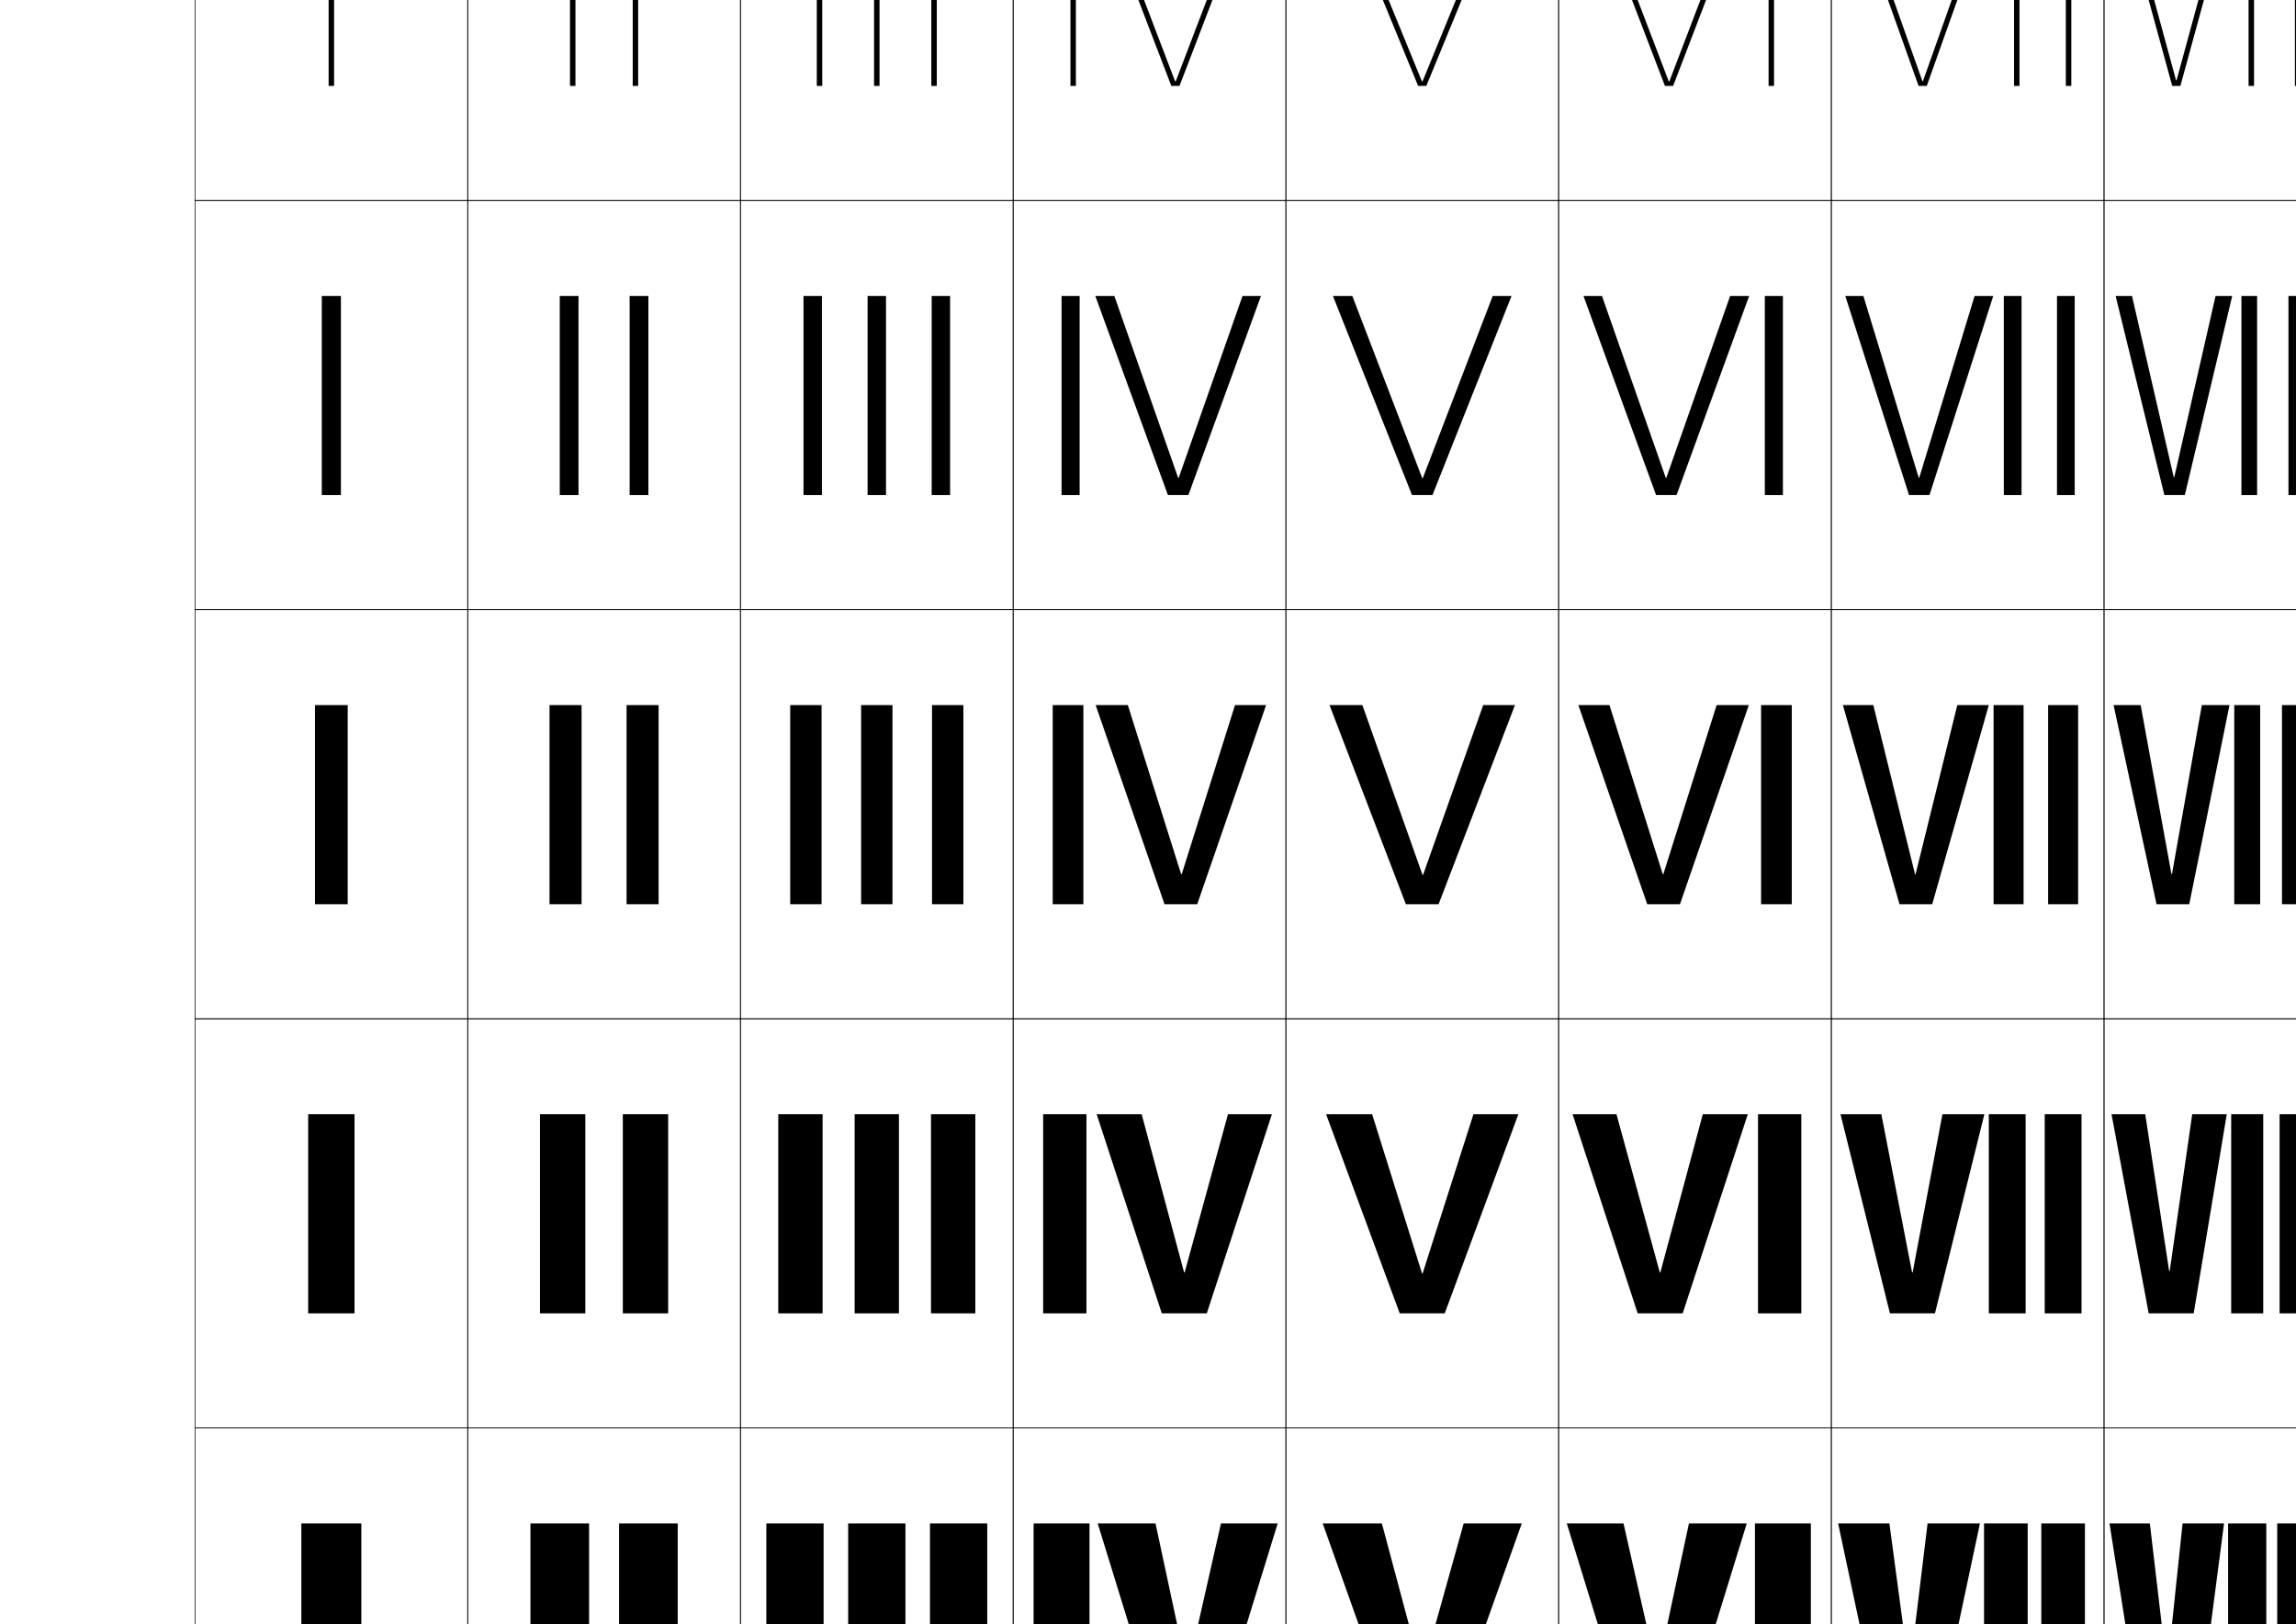
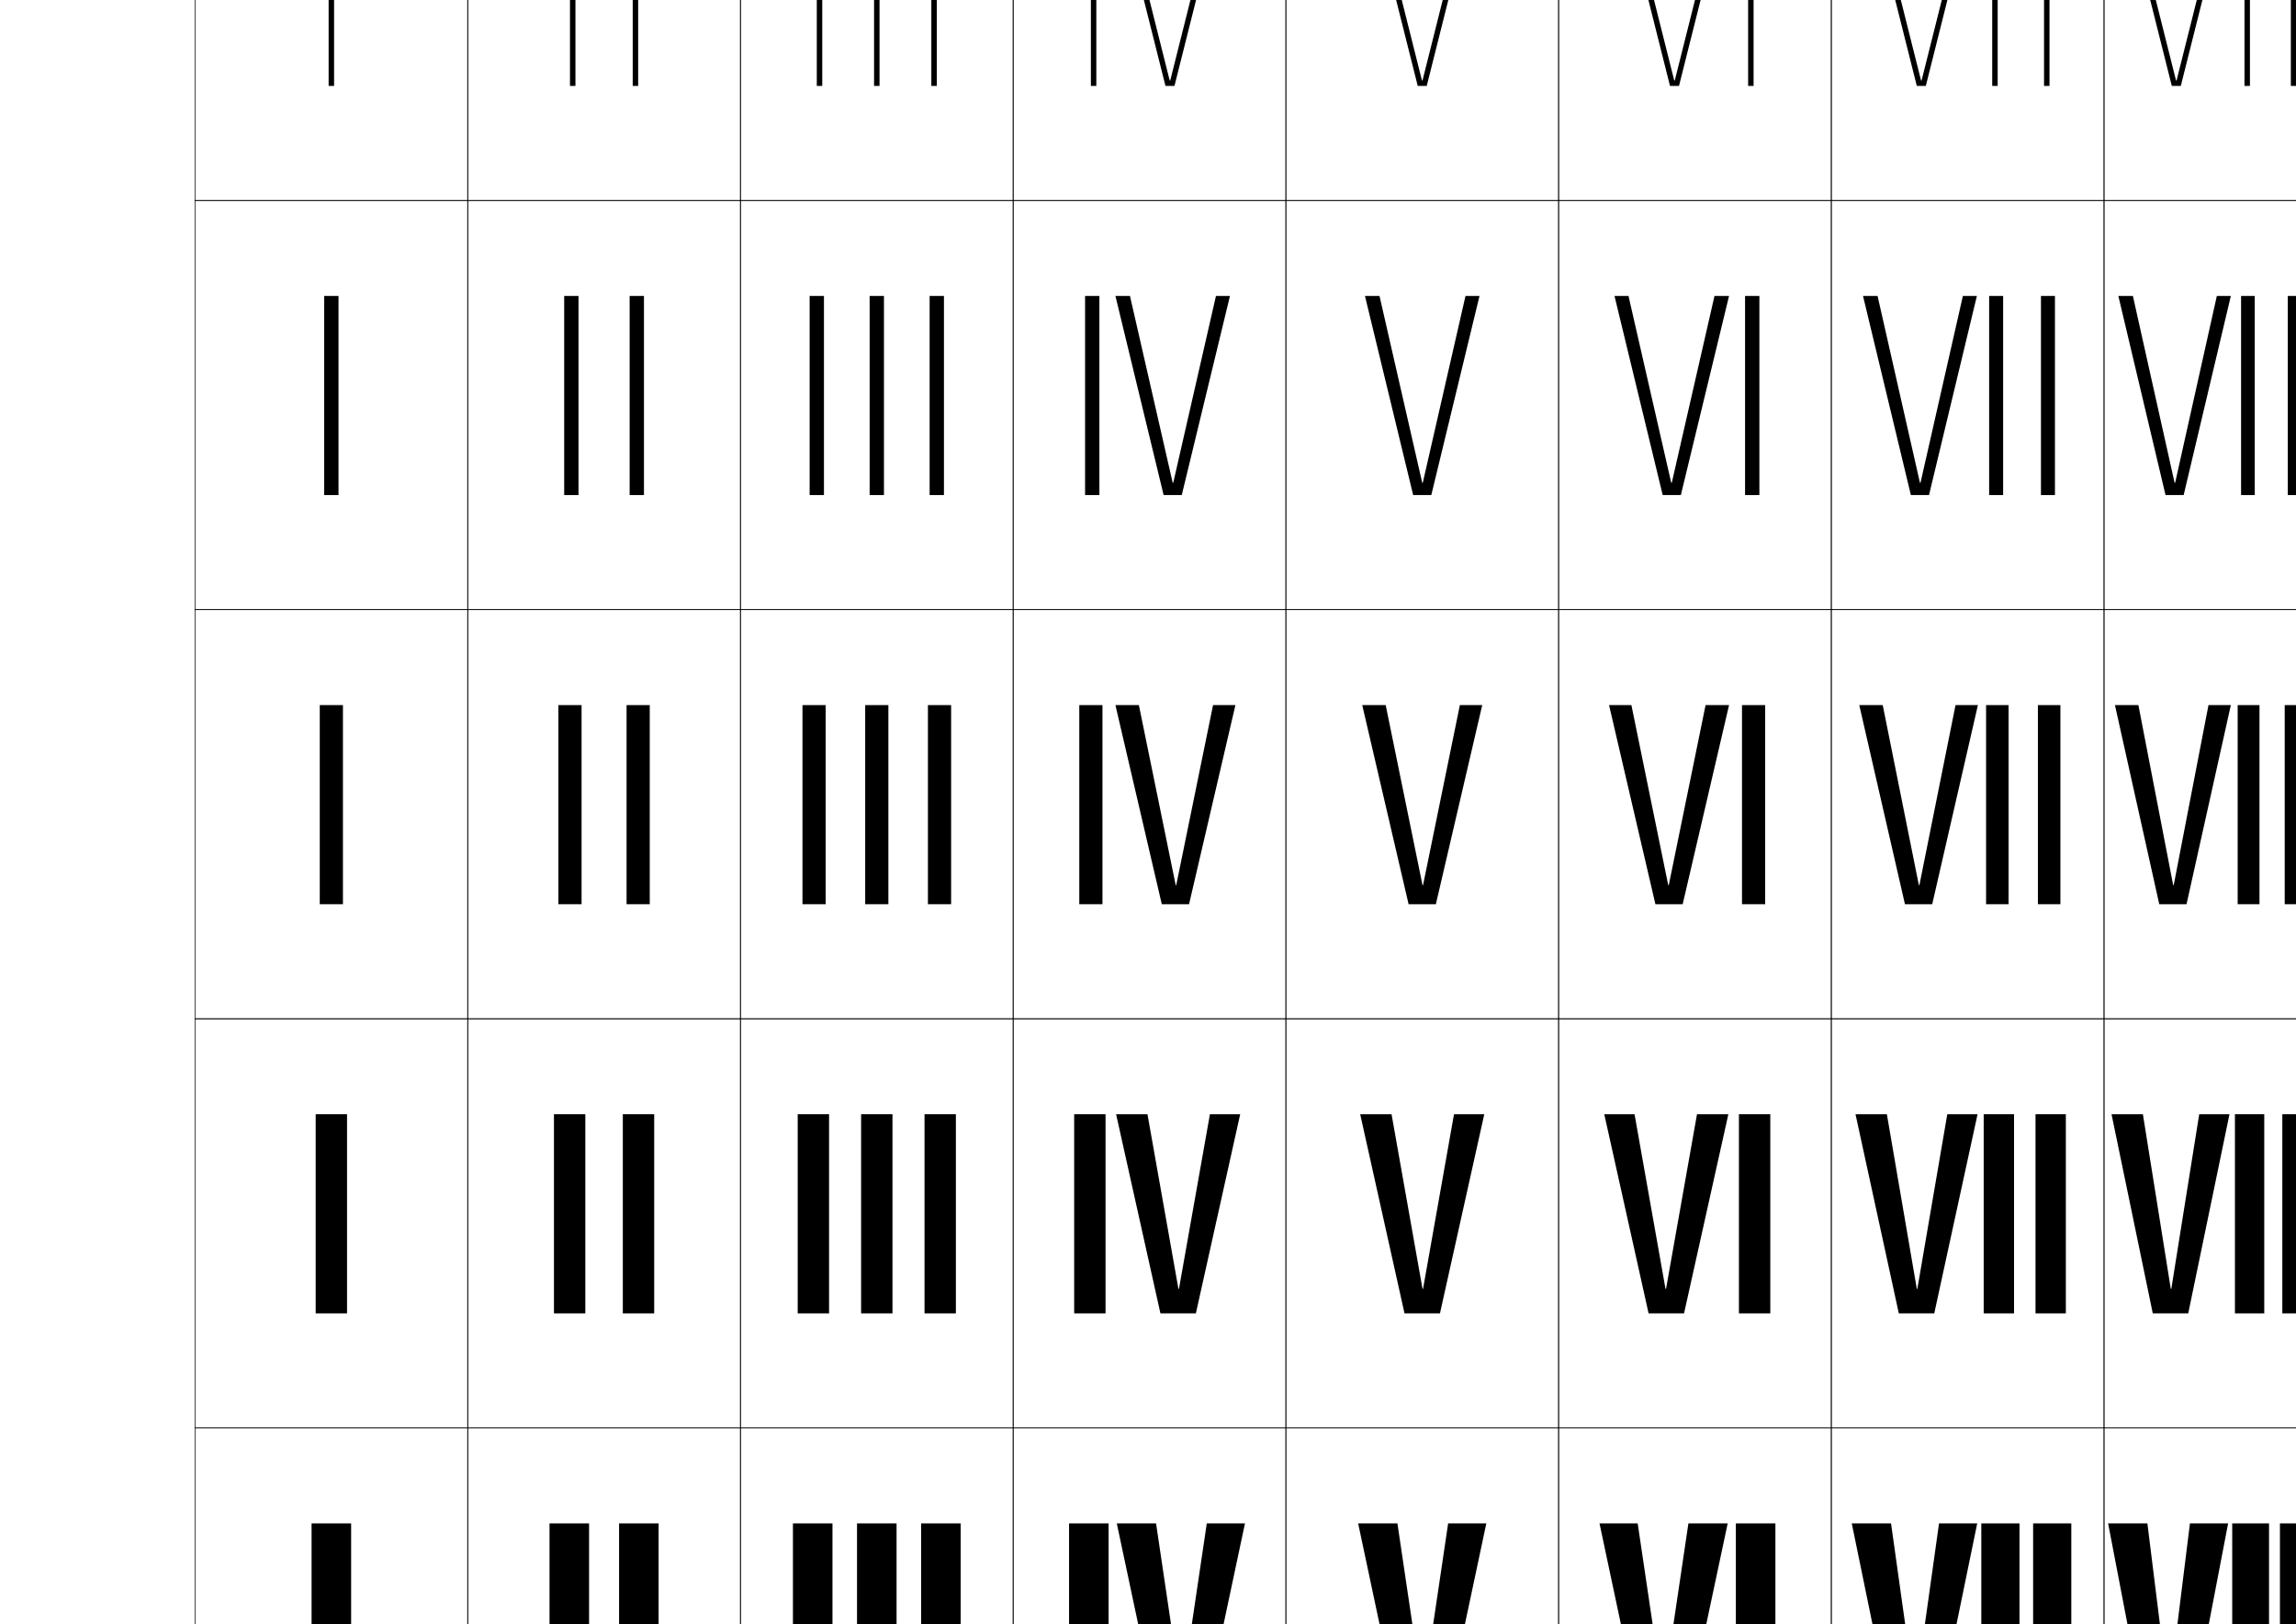
<svg xmlns="http://www.w3.org/2000/svg" version="1.1" id="レイヤー1" x="0px" y="0px" width="841.89px" height="595.275px" viewBox="0 0 841.89 595.275" enable-background="new 0 0 841.89 595.275" xml:space="preserve">
  <g>
    <rect x="71.5" y="-76.5" fill="none" stroke="#000000" stroke-width="0.25" width="100" height="150" />
    <rect x="71.5" y="73.5" fill="none" stroke="#000000" stroke-width="0.25" width="100" height="150" />
    <rect x="71.5" y="223.5" fill="none" stroke="#000000" stroke-width="0.25" width="100" height="150" />
    <rect x="71.5" y="373.5" fill="none" stroke="#000000" stroke-width="0.25" width="100" height="150" />
    <rect x="71.5" y="523.5" fill="none" stroke="#000000" stroke-width="0.25" width="100" height="150" />
    <rect x="171.5" y="-76.5" fill="none" stroke="#000000" stroke-width="0.25" width="100" height="150" />
    <rect x="171.5" y="73.5" fill="none" stroke="#000000" stroke-width="0.25" width="100" height="150" />
    <rect x="171.5" y="223.5" fill="none" stroke="#000000" stroke-width="0.25" width="100" height="150" />
    <rect x="171.5" y="373.5" fill="none" stroke="#000000" stroke-width="0.25" width="100" height="150" />
    <rect x="171.5" y="523.5" fill="none" stroke="#000000" stroke-width="0.25" width="100" height="150" />
    <rect x="271.5" y="-76.5" fill="none" stroke="#000000" stroke-width="0.25" width="100" height="150" />
    <rect x="271.5" y="73.5" fill="none" stroke="#000000" stroke-width="0.25" width="100" height="150" />
    <rect x="271.5" y="223.5" fill="none" stroke="#000000" stroke-width="0.25" width="100" height="150" />
    <rect x="271.5" y="373.5" fill="none" stroke="#000000" stroke-width="0.25" width="100" height="150" />
    <rect x="271.5" y="523.5" fill="none" stroke="#000000" stroke-width="0.25" width="100" height="150" />
    <rect x="371.5" y="-76.5" fill="none" stroke="#000000" stroke-width="0.25" width="100" height="150" />
    <rect x="371.5" y="73.5" fill="none" stroke="#000000" stroke-width="0.25" width="100" height="150" />
    <rect x="371.5" y="223.5" fill="none" stroke="#000000" stroke-width="0.25" width="100" height="150" />
    <rect x="371.5" y="373.5" fill="none" stroke="#000000" stroke-width="0.25" width="100" height="150" />
    <rect x="371.5" y="523.5" fill="none" stroke="#000000" stroke-width="0.25" width="100" height="150" />
    <rect x="471.5" y="-76.5" fill="none" stroke="#000000" stroke-width="0.25" width="100" height="150" />
    <rect x="471.5" y="73.5" fill="none" stroke="#000000" stroke-width="0.25" width="100" height="150" />
    <rect x="471.5" y="223.5" fill="none" stroke="#000000" stroke-width="0.25" width="100" height="150" />
    <rect x="471.5" y="373.5" fill="none" stroke="#000000" stroke-width="0.25" width="100" height="150" />
    <rect x="471.5" y="523.5" fill="none" stroke="#000000" stroke-width="0.25" width="100" height="150" />
    <rect x="571.5" y="-76.5" fill="none" stroke="#000000" stroke-width="0.25" width="100" height="150" />
    <rect x="571.5" y="73.5" fill="none" stroke="#000000" stroke-width="0.25" width="100" height="150" />
    <rect x="571.5" y="223.5" fill="none" stroke="#000000" stroke-width="0.25" width="100" height="150" />
    <rect x="571.5" y="373.5" fill="none" stroke="#000000" stroke-width="0.25" width="100" height="150" />
    <rect x="571.5" y="523.5" fill="none" stroke="#000000" stroke-width="0.25" width="100" height="150" />
    <rect x="671.5" y="-76.5" fill="none" stroke="#000000" stroke-width="0.25" width="100" height="150" />
    <rect x="671.5" y="73.5" fill="none" stroke="#000000" stroke-width="0.25" width="100" height="150" />
    <rect x="671.5" y="223.5" fill="none" stroke="#000000" stroke-width="0.25" width="100" height="150" />
    <rect x="671.5" y="373.5" fill="none" stroke="#000000" stroke-width="0.25" width="100" height="150" />
    <rect x="671.5" y="523.5" fill="none" stroke="#000000" stroke-width="0.25" width="100" height="150" />
    <rect x="771.5" y="-76.5" fill="none" stroke="#000000" stroke-width="0.25" width="100" height="150" />
    <rect x="771.5" y="73.5" fill="none" stroke="#000000" stroke-width="0.25" width="100" height="150" />
    <rect x="771.5" y="223.5" fill="none" stroke="#000000" stroke-width="0.25" width="100" height="150" />
    <rect x="771.5" y="373.5" fill="none" stroke="#000000" stroke-width="0.25" width="100" height="150" />
    <rect x="771.5" y="523.5" fill="none" stroke="#000000" stroke-width="0.25" width="100" height="150" />
  </g>
  <g>
    <rect x="120.5" y="-41.501" width="2" height="73" />
-     <rect x="118" y="108.499" width="7" height="73" />
-     <rect x="115.5" y="258.499" width="12" height="73" />
-     <rect x="113" y="408.5" width="17" height="73" />
-     <rect x="110.5" y="558.5" width="22" height="73" />
-   </g>
-   <g>
-     <polygon points="521.467,613 521.268,613 506.701,558.5 485,558.5 511,631.5 532,631.5 558,558.5 536.701,558.5  " />
-     <polygon points="503.126,408.5 486.25,408.5 513.25,481.5 529.75,481.5 556.75,408.5 540.276,408.5 521.634,466.875    521.435,466.875  " />
-     <polygon points="499.551,258.5 487.5,258.5 515.5,331.5 527.5,331.5 555.5,258.5 543.852,258.5 521.801,320.749 521.602,320.749     " />
-     <polygon points="495.86,108.5 488.75,108.5 517.75,181.5 525.25,181.5 554.25,108.5 547.341,108.5 521.7,175.299 521.501,175.299     " />
-     <polygon points="521.4,29.85 492.17,-41.5 490,-41.5 520,31.5 523,31.5 553,-41.5 550.83,-41.5 521.6,29.85  " />
-   </g>
-   <g>
-     <g>
-       <rect x="194.5" y="558.5" width="21.5" height="73" />
-       <rect x="227" y="558.5" width="21.5" height="73" />
-     </g>
-     <g>
-       <rect x="198" y="408.5" width="16.625" height="73" />
-       <rect x="228.375" y="408.5" width="16.625" height="73" />
-     </g>
-     <g>
-       <rect x="201.5" y="258.5" width="11.75" height="73" />
-       <rect x="229.75" y="258.5" width="11.75" height="73" />
-     </g>
-     <g>
-       <rect x="205.25" y="108.5" width="6.875" height="73" />
-       <rect x="230.875" y="108.5" width="6.875" height="73" />
+     <rect x="118.875" y="108.499" width="5.25" height="73" />
+     <rect x="117.25" y="258.499" width="8.5" height="73" />
+     <rect x="115.75" y="408.5" width="11.5" height="73" />
+     <rect x="114.25" y="558.5" width="14.5" height="73" />
+   </g>
+   <g>
+     <g>
+       <rect x="201.5" y="558.5" width="14.5" height="73" />
+       <rect x="227" y="558.5" width="14.5" height="73" />
+     </g>
+     <g>
+       <rect x="203.125" y="408.5" width="11.5" height="73" />
+       <rect x="228.375" y="408.5" width="11.5" height="73" />
+     </g>
+     <g>
+       <rect x="204.75" y="258.5" width="8.5" height="73" />
+       <rect x="229.75" y="258.5" width="8.5" height="73" />
+     </g>
+     <g>
+       <rect x="206.875" y="108.5" width="5.25" height="73" />
+       <rect x="230.875" y="108.5" width="5.25" height="73" />
    </g>
    <g>
      <rect x="209" y="-41.5" width="2" height="73" />
      <rect x="232" y="-41.5" width="2" height="73" />
    </g>
  </g>
  <g>
    <g>
-       <rect x="281" y="558.5" width="21" height="73" />
-       <rect x="311" y="558.5" width="21" height="73" />
-       <rect x="341" y="558.5" width="21" height="73" />
-     </g>
-     <g>
-       <rect x="285.375" y="408.5" width="16.25" height="73" />
-       <rect x="313.375" y="408.5" width="16.25" height="73" />
-       <rect x="341.375" y="408.5" width="16.25" height="73" />
-     </g>
-     <g>
-       <rect x="289.75" y="258.5" width="11.5" height="73" />
-       <rect x="315.75" y="258.5" width="11.5" height="73" />
-       <rect x="341.75" y="258.5" width="11.5" height="73" />
-     </g>
-     <g>
-       <rect x="294.625" y="108.5" width="6.75" height="73" />
-       <rect x="318.125" y="108.5" width="6.75" height="73" />
-       <rect x="341.625" y="108.5" width="6.75" height="73" />
+       <rect x="290.75" y="558.5" width="14.5" height="73" />
+       <rect x="314.25" y="558.5" width="14.5" height="73" />
+       <rect x="337.75" y="558.5" width="14.5" height="73" />
+     </g>
+     <g>
+       <rect x="292.5" y="408.5" width="11.5" height="73" />
+       <rect x="315.75" y="408.5" width="11.5" height="73" />
+       <rect x="339" y="408.5" width="11.5" height="73" />
+     </g>
+     <g>
+       <rect x="294.25" y="258.5" width="8.5" height="73" />
+       <rect x="317.25" y="258.5" width="8.5" height="73" />
+       <rect x="340.25" y="258.5" width="8.5" height="73" />
+     </g>
+     <g>
+       <rect x="296.875" y="108.5" width="5.25" height="73" />
+       <rect x="318.875" y="108.5" width="5.25" height="73" />
+       <rect x="340.875" y="108.5" width="5.25" height="73" />
    </g>
    <g>
      <rect x="299.5" y="-41.5" width="2" height="73" />
      <rect x="320.5" y="-41.5" width="2" height="73" />
      <rect x="341.5" y="-41.5" width="2" height="73" />
    </g>
  </g>
  <g>
-     <g>
-       <rect x="379" y="558.5" width="20.5" height="73" />
-       <polygon points="435.467,612.5 435.267,612.5 423.7,558.5 402.5,558.5 425,631.5 446,631.5 468.5,558.5 447.7,558.5   " />
-     </g>
-     <g>
-       <rect x="382.5" y="408.5" width="15.875" height="73" />
-       <polygon points="418.625,408.5 402.125,408.5 426,481.5 442.5,481.5 466.375,408.5 450.275,408.5 434.384,466.5 434.184,466.5       " />
-     </g>
-     <g>
-       <rect x="386" y="258.5" width="11.25" height="73" />
-       <polygon points="413.55,258.5 401.75,258.5 427,331.5 439,331.5 464.25,258.5 452.851,258.5 433.301,320.5 433.101,320.5   " />
-     </g>
-     <g>
-       <rect x="389.25" y="108.5" width="6.625" height="73" />
-       <polygon points="408.6,108.5 401.625,108.5 428.25,181.5 435.75,181.5 462.375,108.5 455.6,108.5 432.2,175.175 432,175.175   " />
-     </g>
-     <g>
-       <rect x="392.5" y="-41.5" width="2" height="73" />
-       <polygon points="430.899,29.85 403.65,-41.5 401.5,-41.5 429.5,31.5 432.5,31.5 460.5,-41.5 458.35,-41.5 431.1,29.85   " />
-     </g>
-   </g>
-   <g>
-     <g>
-       <rect x="643.5" y="558.5" width="20.5" height="73" />
-       <polygon points="607.533,612.5 607.733,612.5 619.3,558.5 640.5,558.5 618,631.5 597,631.5 574.5,558.5 595.3,558.5   " />
-     </g>
-     <g>
-       <rect x="644.625" y="408.5" width="15.875" height="73" />
-       <polygon points="624.375,408.5 640.875,408.5 617,481.5 600.5,481.5 576.625,408.5 592.725,408.5 608.616,466.5 608.816,466.5       " />
-     </g>
-     <g>
-       <rect x="645.75" y="258.5" width="11.25" height="73" />
-       <polygon points="629.45,258.5 641.25,258.5 616,331.5 604,331.5 578.75,258.5 590.149,258.5 609.699,320.5 609.899,320.5   " />
-     </g>
-     <g>
-       <rect x="647.125" y="108.5" width="6.625" height="73" />
-       <polygon points="634.4,108.5 641.375,108.5 614.75,181.5 607.25,181.5 580.625,108.5 587.4,108.5 610.8,175.175 611,175.175   " />
-     </g>
-     <g>
-       <rect x="648.5" y="-41.5" width="2" height="73" />
-       <polygon points="612.101,29.85 639.35,-41.5 641.5,-41.5 613.5,31.5 610.5,31.5 582.5,-41.5 584.65,-41.5 611.9,29.85   " />
-     </g>
-   </g>
-   <g>
-     <g>
-       <polygon points="704.9,29.752 679.623,-41.5 677.5,-41.5 703.5,31.5 706.5,31.5 732.5,-41.5 730.377,-41.5 705.1,29.752   " />
-       <rect x="738.5" y="-41.5" width="2" height="73" />
-       <rect x="757.5" y="-41.5" width="2" height="73" />
-     </g>
-     <g>
-       <polygon points="724.039,108.5 730.875,108.5 707.5,181.5 700,181.5 676.625,108.5 683.262,108.5 703.55,175.126 703.75,175.126       " />
-       <rect x="734.75" y="108.5" width="6.5" height="73" />
-       <rect x="754.25" y="108.5" width="6.5" height="73" />
-     </g>
-     <g>
-       <polygon points="717.7,258.5 729.25,258.5 708.5,331.5 696.5,331.5 675.75,258.5 686.899,258.5 702.199,320.5 702.399,320.5   " />
-       <rect x="731" y="258.5" width="11" height="73" />
-       <rect x="751" y="258.5" width="11" height="73" />
-     </g>
-     <g>
-       <polygon points="712.25,408.5 727.625,408.5 709.5,481.5 693,481.5 674.875,408.5 689.85,408.5 701.116,466.5 701.316,466.5   " />
-       <rect x="729.25" y="408.5" width="13.5" height="73" />
-       <rect x="749.75" y="408.5" width="13.5" height="73" />
-     </g>
-     <g>
-       <polygon points="700.033,612.5 700.233,612.5 706.8,558.5 726,558.5 710.5,631.5 689.5,631.5 674,558.5 692.8,558.5   " />
-       <rect x="727.5" y="558.5" width="16" height="73" />
-       <rect x="748.5" y="558.5" width="16" height="73" />
-     </g>
-   </g>
-   <g>
-     <g>
-       <polygon points="794.533,611.5 794.733,611.5 800.3,558.5 815.5,558.5 806,631.5 785,631.5 773.5,558.5 788.3,558.5   " />
-       <rect x="817" y="558.5" width="14" height="73" />
-       <rect x="835" y="558.5" width="14" height="73" />
-       <rect x="853" y="558.5" width="14" height="73" />
-     </g>
-     <g>
-       <polygon points="795.375,465.977 795.574,465.977 803.832,408.5 816.5,408.5 804.375,481.5 787.875,481.5 774.25,408.5     786.618,408.5   " />
-       <rect x="818.125" y="408.5" width="11.75" height="73" />
-       <rect x="835.875" y="408.5" width="11.75" height="73" />
-       <rect x="853.625" y="408.5" width="11.75" height="73" />
-     </g>
-     <g>
-       <polygon points="796.217,320.453 796.416,320.453 807.363,258.5 817.5,258.5 802.75,331.5 790.75,331.5 775,258.5 784.937,258.5       " />
-       <rect x="819.25" y="258.5" width="9.5" height="73" />
-       <rect x="836.75" y="258.5" width="9.5" height="73" />
-       <rect x="854.25" y="258.5" width="9.5" height="73" />
-     </g>
-     <g>
-       <polygon points="797.059,174.93 797.258,174.93 812.395,108.5 818.5,108.5 801.125,181.5 793.625,181.5 775.75,108.5     781.755,108.5   " />
-       <rect x="821.875" y="108.5" width="5.75" height="73" />
-       <rect x="839.125" y="108.5" width="5.75" height="73" />
-       <rect x="856.375" y="108.5" width="5.75" height="73" />
-     </g>
-     <g>
-       <polygon points="797.9,29.407 778.573,-41.5 776.5,-41.5 796.5,31.5 799.5,31.5 819.5,-41.5 817.427,-41.5 798.1,29.407   " />
-       <rect x="824.5" y="-41.5" width="2" height="73" />
-       <rect x="841.5" y="-41.5" width="2" height="73" />
-       <rect x="858.5" y="-41.5" width="2" height="73" />
+     <polygon points="521.8,620.5 531,558.5 545,558.5 529.5,631.5 513.5,631.5 498,558.5 512.4,558.5 521.601,620.5  " />
+     <polygon points="521.8,472.5 533.15,408.5 544.25,408.5 528,481.5 515,481.5 498.75,408.5 510.25,408.5 521.601,472.5  " />
+     <polygon points="521.8,324.5 535.3,258.5 543.5,258.5 526.5,331.5 516.5,331.5 499.5,258.5 508.101,258.5 521.601,324.5  " />
+     <polygon points="521.699,177 537.365,108.5 542.5,108.5 524.825,181.5 518.175,181.5 500.5,108.5 505.834,108.5 521.5,177  " />
+     <polygon points="521.6,29.5 539.432,-41.5 541.5,-41.5 523.15,31.5 519.85,31.5 501.5,-41.5 503.567,-41.5 521.4,29.5  " />
+   </g>
+   <g>
+     <g>
+       <rect x="392" y="558.5" width="14.5" height="73" />
+       <polygon points="433.3,620.5 442.5,558.5 456.5,558.5 441,631.5 425,631.5 409.5,558.5 423.9,558.5 433.101,620.5   " />
+     </g>
+     <g>
+       <rect x="393.875" y="408.5" width="11.5" height="73" />
+       <polygon points="432.3,472.5 443.65,408.5 454.75,408.5 438.5,481.5 425.5,481.5 409.25,408.5 420.75,408.5 432.101,472.5   " />
+     </g>
+     <g>
+       <rect x="395.75" y="258.5" width="8.5" height="73" />
+       <polygon points="431.3,324.5 444.8,258.5 453,258.5 436,331.5 426,331.5 409,258.5 417.601,258.5 431.101,324.5   " />
+     </g>
+     <g>
+       <rect x="397.875" y="108.5" width="5.25" height="73" />
+       <polygon points="430.199,177 445.865,108.5 451,108.5 433.325,181.5 426.675,181.5 409,108.5 414.334,108.5 430,177   " />
+     </g>
+     <g>
+       <rect x="400" y="-41.5" width="2" height="73" />
+       <polygon points="429.1,29.5 446.932,-41.5 449,-41.5 430.65,31.5 427.35,31.5 409,-41.5 411.067,-41.5 428.9,29.5   " />
+     </g>
+   </g>
+   <g>
+     <g>
+       <rect x="636.5" y="558.5" width="14.5" height="73" />
+       <polygon points="609.7,620.5 600.5,558.5 586.5,558.5 602,631.5 618,631.5 633.5,558.5 619.1,558.5 609.899,620.5   " />
+     </g>
+     <g>
+       <rect x="637.625" y="408.5" width="11.5" height="73" />
+       <polygon points="610.7,472.5 599.35,408.5 588.25,408.5 604.5,481.5 617.5,481.5 633.75,408.5 622.25,408.5 610.899,472.5   " />
+     </g>
+     <g>
+       <rect x="638.75" y="258.5" width="8.5" height="73" />
+       <polygon points="611.7,324.5 598.2,258.5 590,258.5 607,331.5 617,331.5 634,258.5 625.399,258.5 611.899,324.5   " />
+     </g>
+     <g>
+       <rect x="639.875" y="108.5" width="5.25" height="73" />
+       <polygon points="612.801,177 597.135,108.5 592,108.5 609.675,181.5 616.325,181.5 634,108.5 628.666,108.5 613,177   " />
+     </g>
+     <g>
+       <rect x="641" y="-41.5" width="2" height="73" />
+       <polygon points="613.9,29.5 596.068,-41.5 594,-41.5 612.35,31.5 615.65,31.5 634,-41.5 631.933,-41.5 614.1,29.5   " />
+     </g>
+   </g>
+   <g>
+     <g>
+       <polygon points="704.6,29.5 722.432,-41.5 724.5,-41.5 706.15,31.5 702.85,31.5 684.5,-41.5 686.567,-41.5 704.4,29.5   " />
+       <rect x="730.5" y="-41.5" width="2" height="73" />
+       <rect x="749.5" y="-41.5" width="2" height="73" />
+     </g>
+     <g>
+       <polygon points="704.199,177 719.74,108.5 724.875,108.5 707.325,181.5 700.675,181.5 683.125,108.5 688.459,108.5 704,177   " />
+       <rect x="729.375" y="108.5" width="5.125" height="73" />
+       <rect x="748.375" y="108.5" width="5.125" height="73" />
+     </g>
+     <g>
+       <polygon points="703.8,324.5 717.05,258.5 725.25,258.5 708.5,331.5 698.5,331.5 681.75,258.5 690.351,258.5 703.601,324.5   " />
+       <rect x="728.25" y="258.5" width="8.25" height="73" />
+       <rect x="747.25" y="258.5" width="8.25" height="73" />
+     </g>
+     <g>
+       <polygon points="703.05,472.5 714.025,408.5 725.125,408.5 709.25,481.5 696.25,481.5 680.375,408.5 691.875,408.5 702.851,472.5       " />
+       <rect x="727.375" y="408.5" width="11.125" height="73" />
+       <rect x="746.375" y="408.5" width="11.125" height="73" />
+     </g>
+     <g>
+       <polygon points="702.3,620.5 711,558.5 725,558.5 710,631.5 694,631.5 679,558.5 693.4,558.5 702.101,620.5   " />
+       <rect x="726.5" y="558.5" width="14" height="73" />
+       <rect x="745.5" y="558.5" width="14" height="73" />
+     </g>
+   </g>
+   <g>
+     <g>
+       <polygon points="798.1,29.5 815.932,-41.5 818,-41.5 799.65,31.5 796.35,31.5 778,-41.5 780.067,-41.5 797.9,29.5   " />
+       <rect x="823" y="-41.5" width="2" height="73" />
+       <rect x="840" y="-41.5" width="2" height="73" />
+       <rect x="857" y="-41.5" width="2" height="73" />
+     </g>
+     <g>
+       <polygon points="797.574,177 812.865,108.5 818,108.5 800.7,181.5 794.05,181.5 776.75,108.5 782.084,108.5 797.375,177   " />
+       <rect x="821.75" y="108.5" width="5" height="73" />
+       <rect x="838.875" y="108.5" width="5" height="73" />
+       <rect x="856" y="108.5" width="5" height="73" />
+     </g>
+     <g>
+       <polygon points="797.05,324.5 809.8,258.5 818,258.5 801.75,331.5 791.75,331.5 775.5,258.5 784.101,258.5 796.851,324.5   " />
+       <rect x="820.5" y="258.5" width="8" height="73" />
+       <rect x="837.75" y="258.5" width="8" height="73" />
+       <rect x="855" y="258.5" width="8" height="73" />
+     </g>
+     <g>
+       <polygon points="796.175,472.5 806.4,408.5 817.5,408.5 802.375,481.5 789.375,481.5 774.25,408.5 785.75,408.5 795.976,472.5       " />
+       <rect x="819.5" y="408.5" width="10.75" height="73" />
+       <rect x="836.875" y="408.5" width="10.75" height="73" />
+       <rect x="854.25" y="408.5" width="10.75" height="73" />
+     </g>
+     <g>
+       <polygon points="795.3,620.5 803,558.5 817,558.5 803,631.5 787,631.5 773,558.5 787.4,558.5 795.101,620.5   " />
+       <rect x="818.5" y="558.5" width="13.5" height="73" />
+       <rect x="836" y="558.5" width="13.5" height="73" />
+       <rect x="853.5" y="558.5" width="13.5" height="73" />
    </g>
  </g>
</svg>
